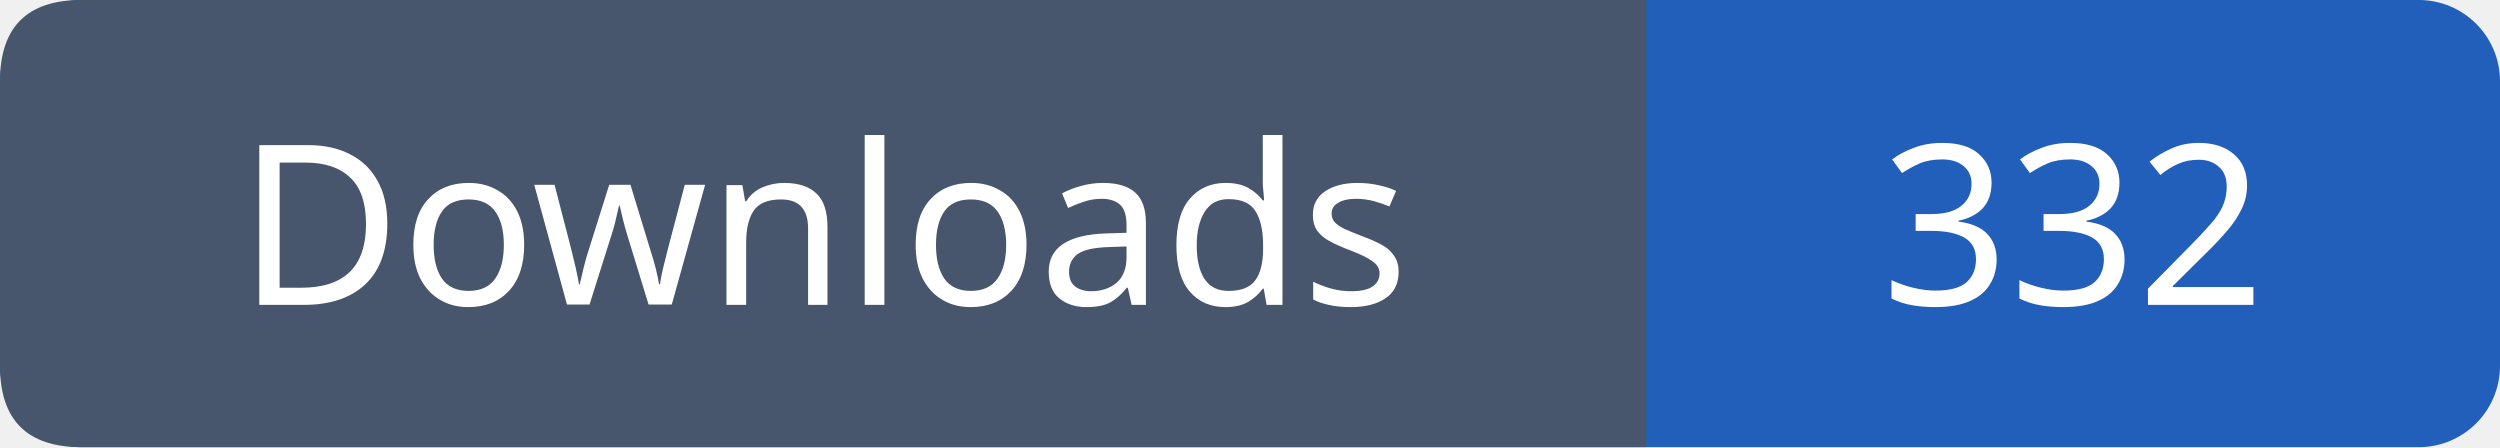
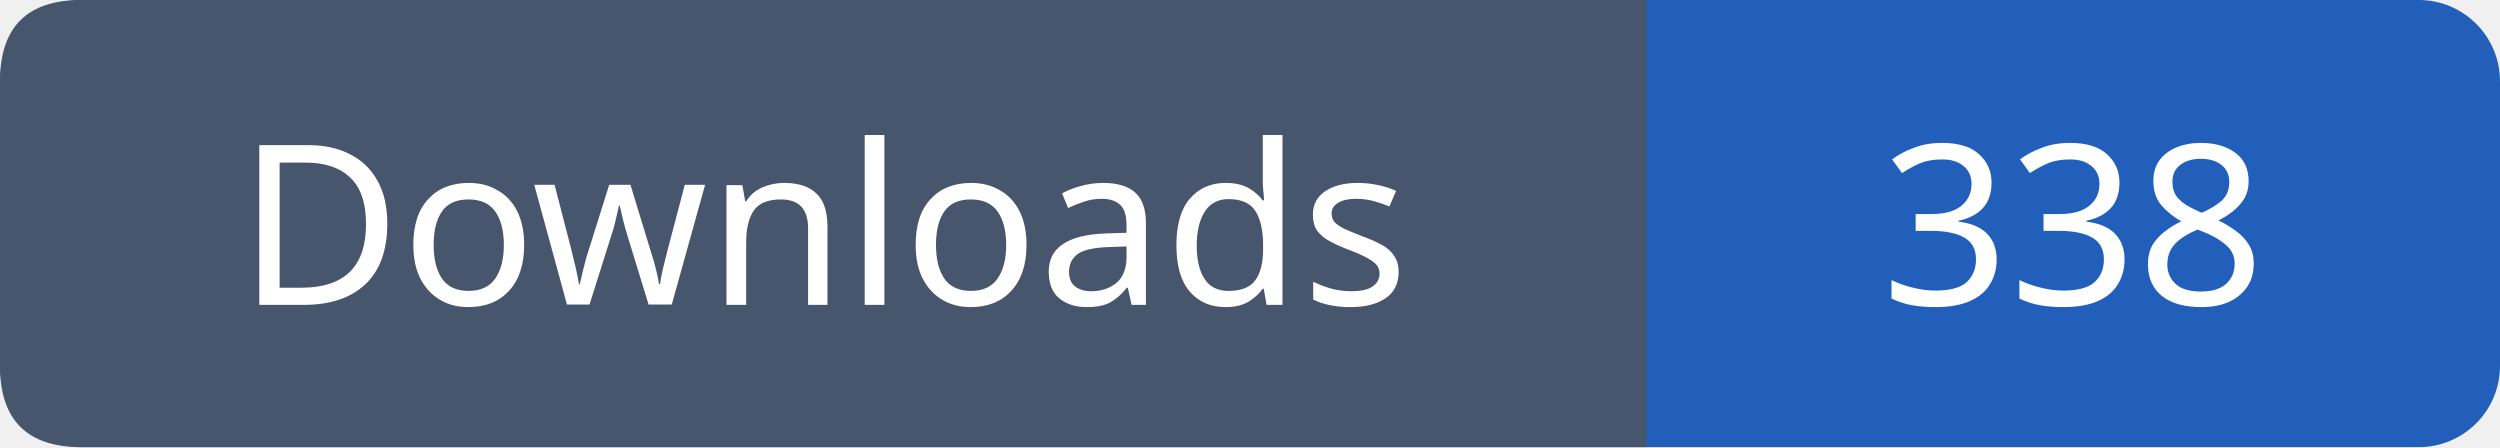
- <svg xmlns="http://www.w3.org/2000/svg" width="123" height="22" viewBox="0 0 123 22" role="img" aria-label="Downloads: 332">
+ <svg xmlns="http://www.w3.org/2000/svg" width="123" height="22" viewBox="0 0 123 22" role="img" aria-label="Downloads: 338">
  <rect width="123" height="22" rx="4" fill="#215fbb" />
  <path fill="#47566c" d="M4 0h77v22H4q-4 0-4-4V4q0-4 4-4" />
  <g font-family="Verdana,sans-serif" font-size="11" fill="white" text-anchor="middle">
    <text x="40.5" y="15">Downloads</text>
-     <text x="102.0" y="15">332</text>
+     <text x="102.0" y="15">338</text>
  </g>
</svg>
